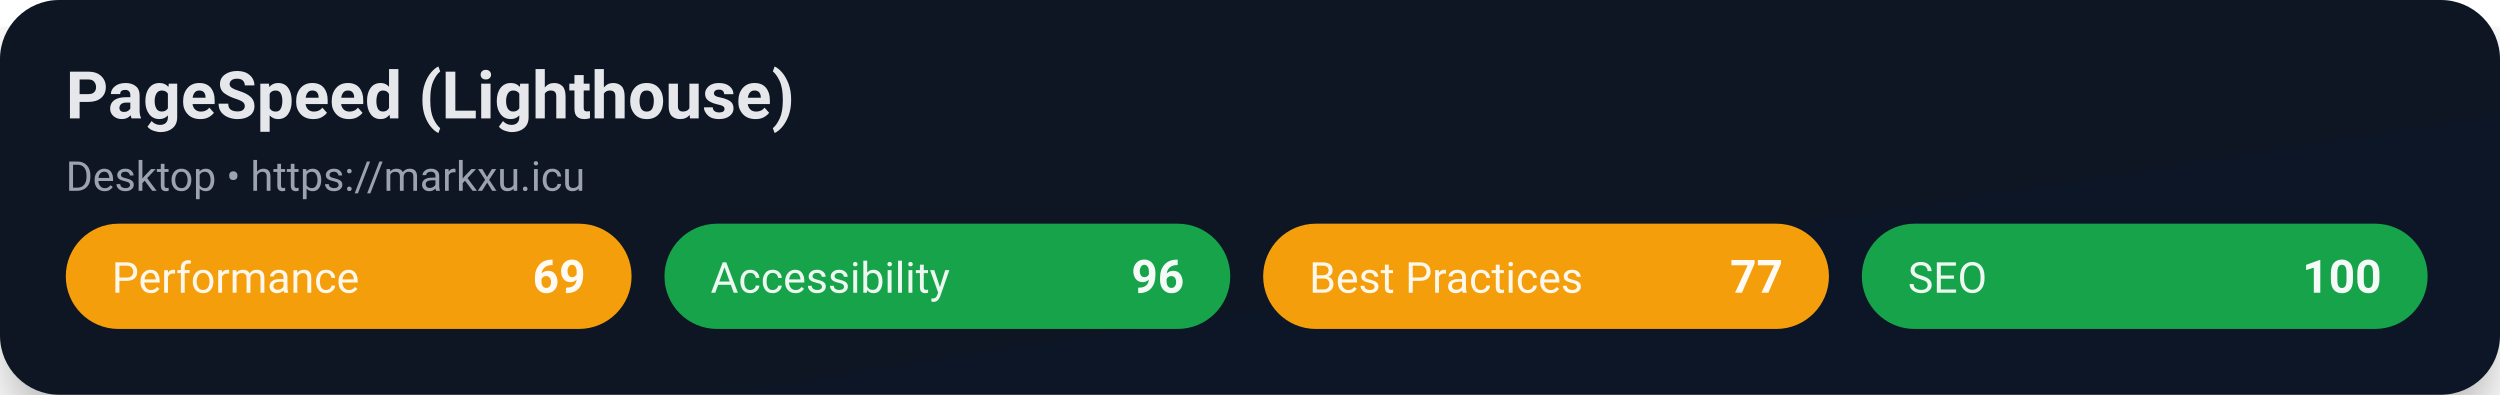
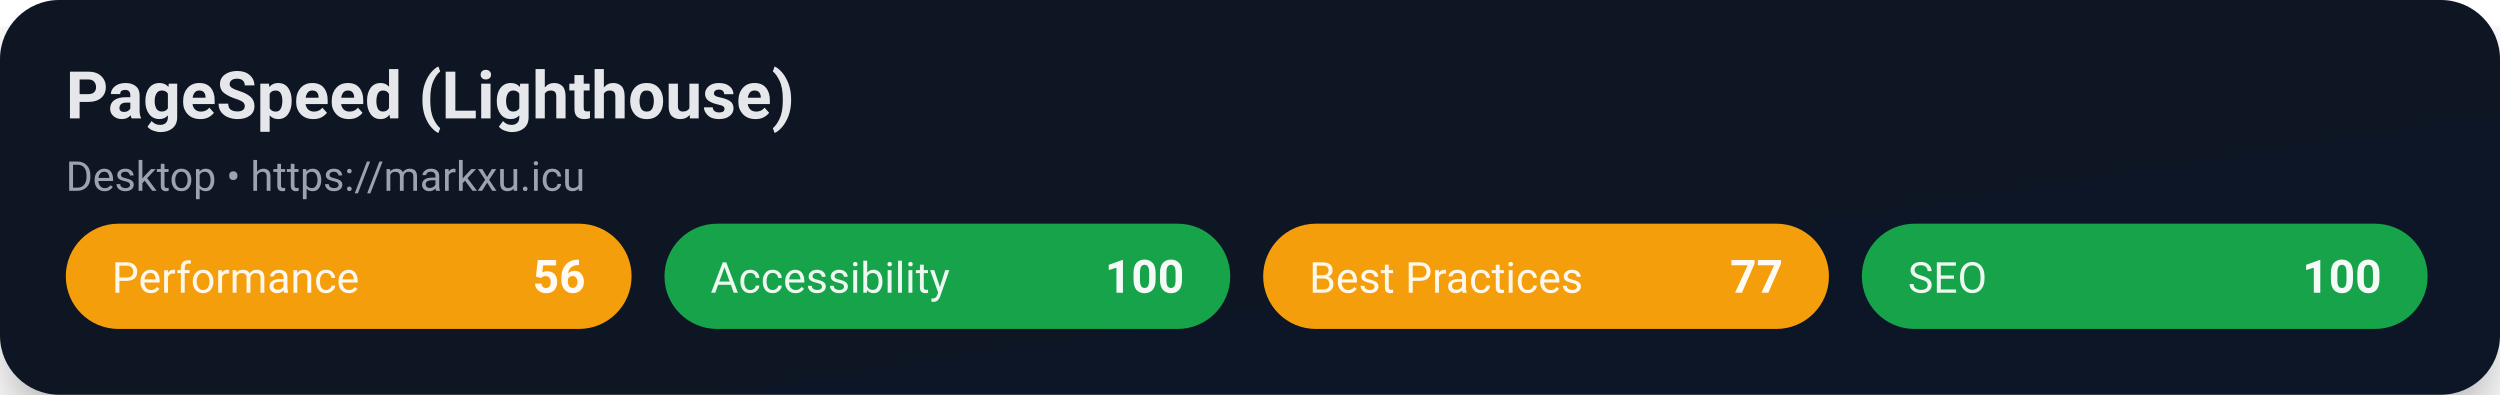
<svg xmlns="http://www.w3.org/2000/svg" width="760" height="120" viewBox="0 0 760 120" role="img" aria-label="PageSpeed (Lighthouse) Desktop">
  <defs>
    <linearGradient id="bg" x1="0" y1="0" x2="1" y2="1">
      <stop offset="0%" stop-color="#0b1220" />
      <stop offset="100%" stop-color="#111827" />
    </linearGradient>
    <filter id="shadow" x="-20%" y="-20%" width="140%" height="140%">
      <feDropShadow dx="0" dy="8" stdDeviation="10" flood-color="rgba(0,0,0,0.35)" />
    </filter>
  </defs>
  <rect x="0" y="0" width="760" height="120" rx="18" fill="url(#bg)" filter="url(#shadow)" />
  <g>
    <text x="20" y="36" fill="#e5e7eb" font-size="20" font-weight="700" font-family="ui-sans-serif, system-ui, -apple-system, Segoe UI, Roboto, Helvetica, Arial">
      PageSpeed (Lighthouse)
    </text>
    <text x="20" y="58" fill="#9ca3af" font-size="12.5" font-family="ui-sans-serif, system-ui, -apple-system, Segoe UI, Roboto, Helvetica, Arial">
      Desktop • https://markxu.icu
    </text>
  </g>
  <g>
    <rect x="20" y="68" width="172" height="32" rx="16" fill="#f59e0b" />
    <text x="34" y="89" fill="rgba(255,255,255,0.92)" font-size="13" font-family="ui-sans-serif, system-ui, -apple-system, Segoe UI, Roboto, Helvetica, Arial">
            Performance
          </text>
    <text x="178" y="89" fill="rgba(255,255,255,0.95)" font-size="14" font-weight="700" text-anchor="end" font-family="ui-sans-serif, system-ui, -apple-system, Segoe UI, Roboto, Helvetica, Arial">
-             69
+             56
          </text>
  </g>
  <g>
    <rect x="202" y="68" width="172" height="32" rx="16" fill="#16a34a" />
    <text x="216" y="89" fill="rgba(255,255,255,0.92)" font-size="13" font-family="ui-sans-serif, system-ui, -apple-system, Segoe UI, Roboto, Helvetica, Arial">
            Accessibility
          </text>
    <text x="360" y="89" fill="rgba(255,255,255,0.95)" font-size="14" font-weight="700" text-anchor="end" font-family="ui-sans-serif, system-ui, -apple-system, Segoe UI, Roboto, Helvetica, Arial">
-             96
+             100
          </text>
  </g>
  <g>
    <rect x="384" y="68" width="172" height="32" rx="16" fill="#f59e0b" />
    <text x="398" y="89" fill="rgba(255,255,255,0.92)" font-size="13" font-family="ui-sans-serif, system-ui, -apple-system, Segoe UI, Roboto, Helvetica, Arial">
            Best Practices
          </text>
    <text x="542" y="89" fill="rgba(255,255,255,0.95)" font-size="14" font-weight="700" text-anchor="end" font-family="ui-sans-serif, system-ui, -apple-system, Segoe UI, Roboto, Helvetica, Arial">
            77
          </text>
  </g>
  <g>
    <rect x="566" y="68" width="172" height="32" rx="16" fill="#16a34a" />
    <text x="580" y="89" fill="rgba(255,255,255,0.92)" font-size="13" font-family="ui-sans-serif, system-ui, -apple-system, Segoe UI, Roboto, Helvetica, Arial">
            SEO
          </text>
    <text x="724" y="89" fill="rgba(255,255,255,0.95)" font-size="14" font-weight="700" text-anchor="end" font-family="ui-sans-serif, system-ui, -apple-system, Segoe UI, Roboto, Helvetica, Arial">
            100
          </text>
  </g>
</svg>
